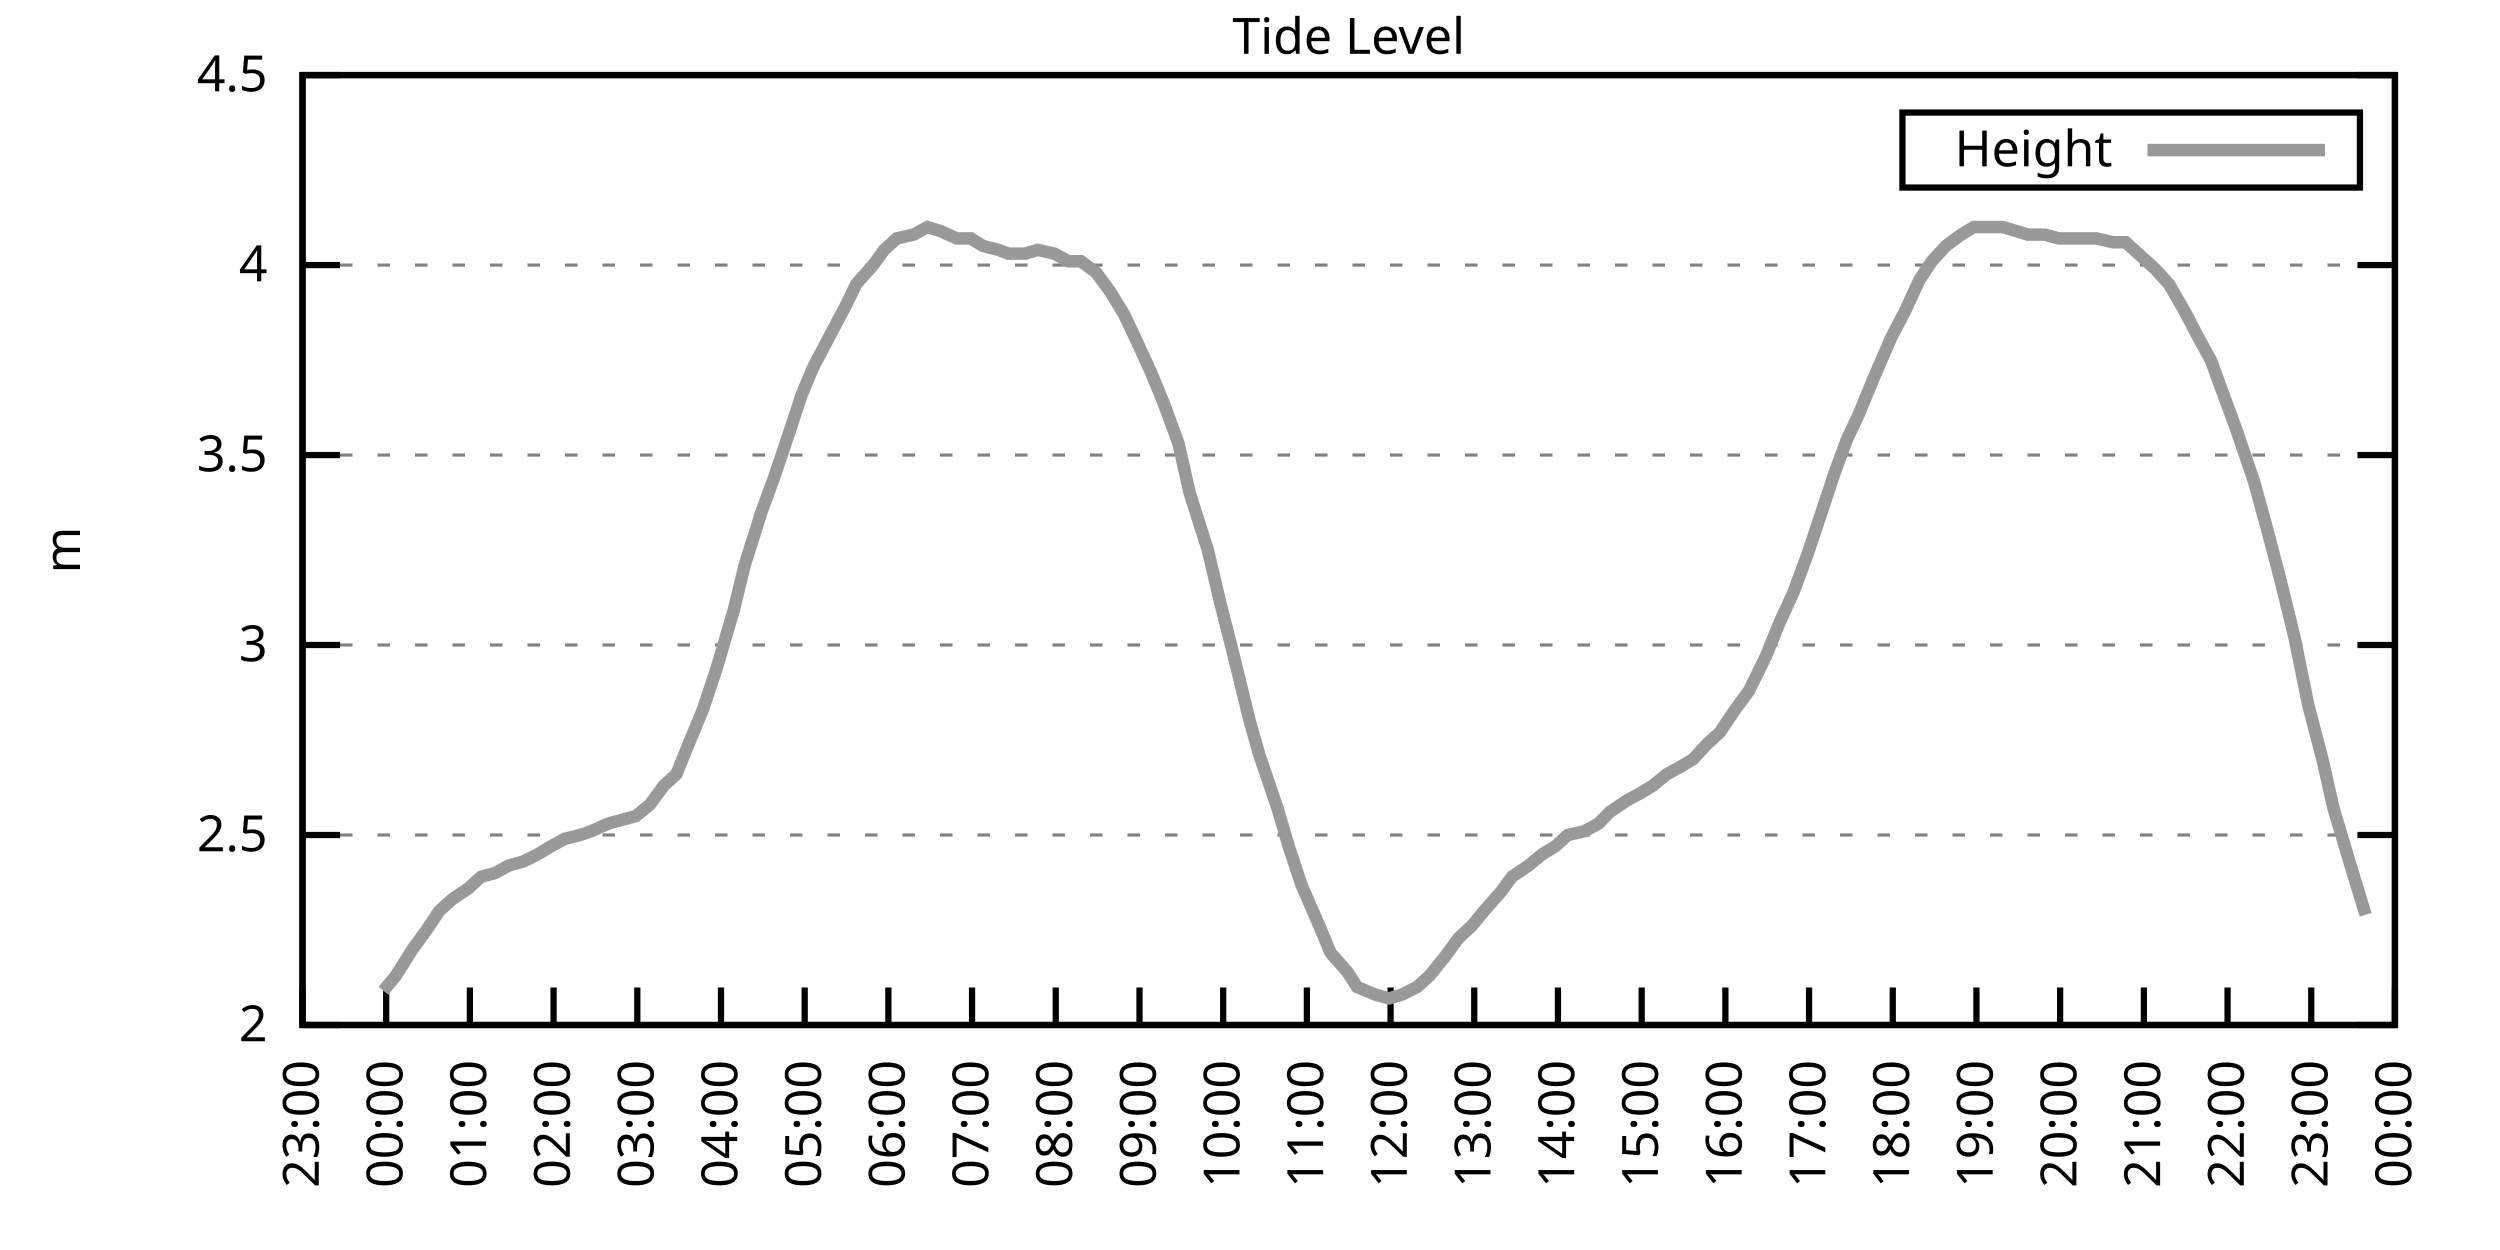
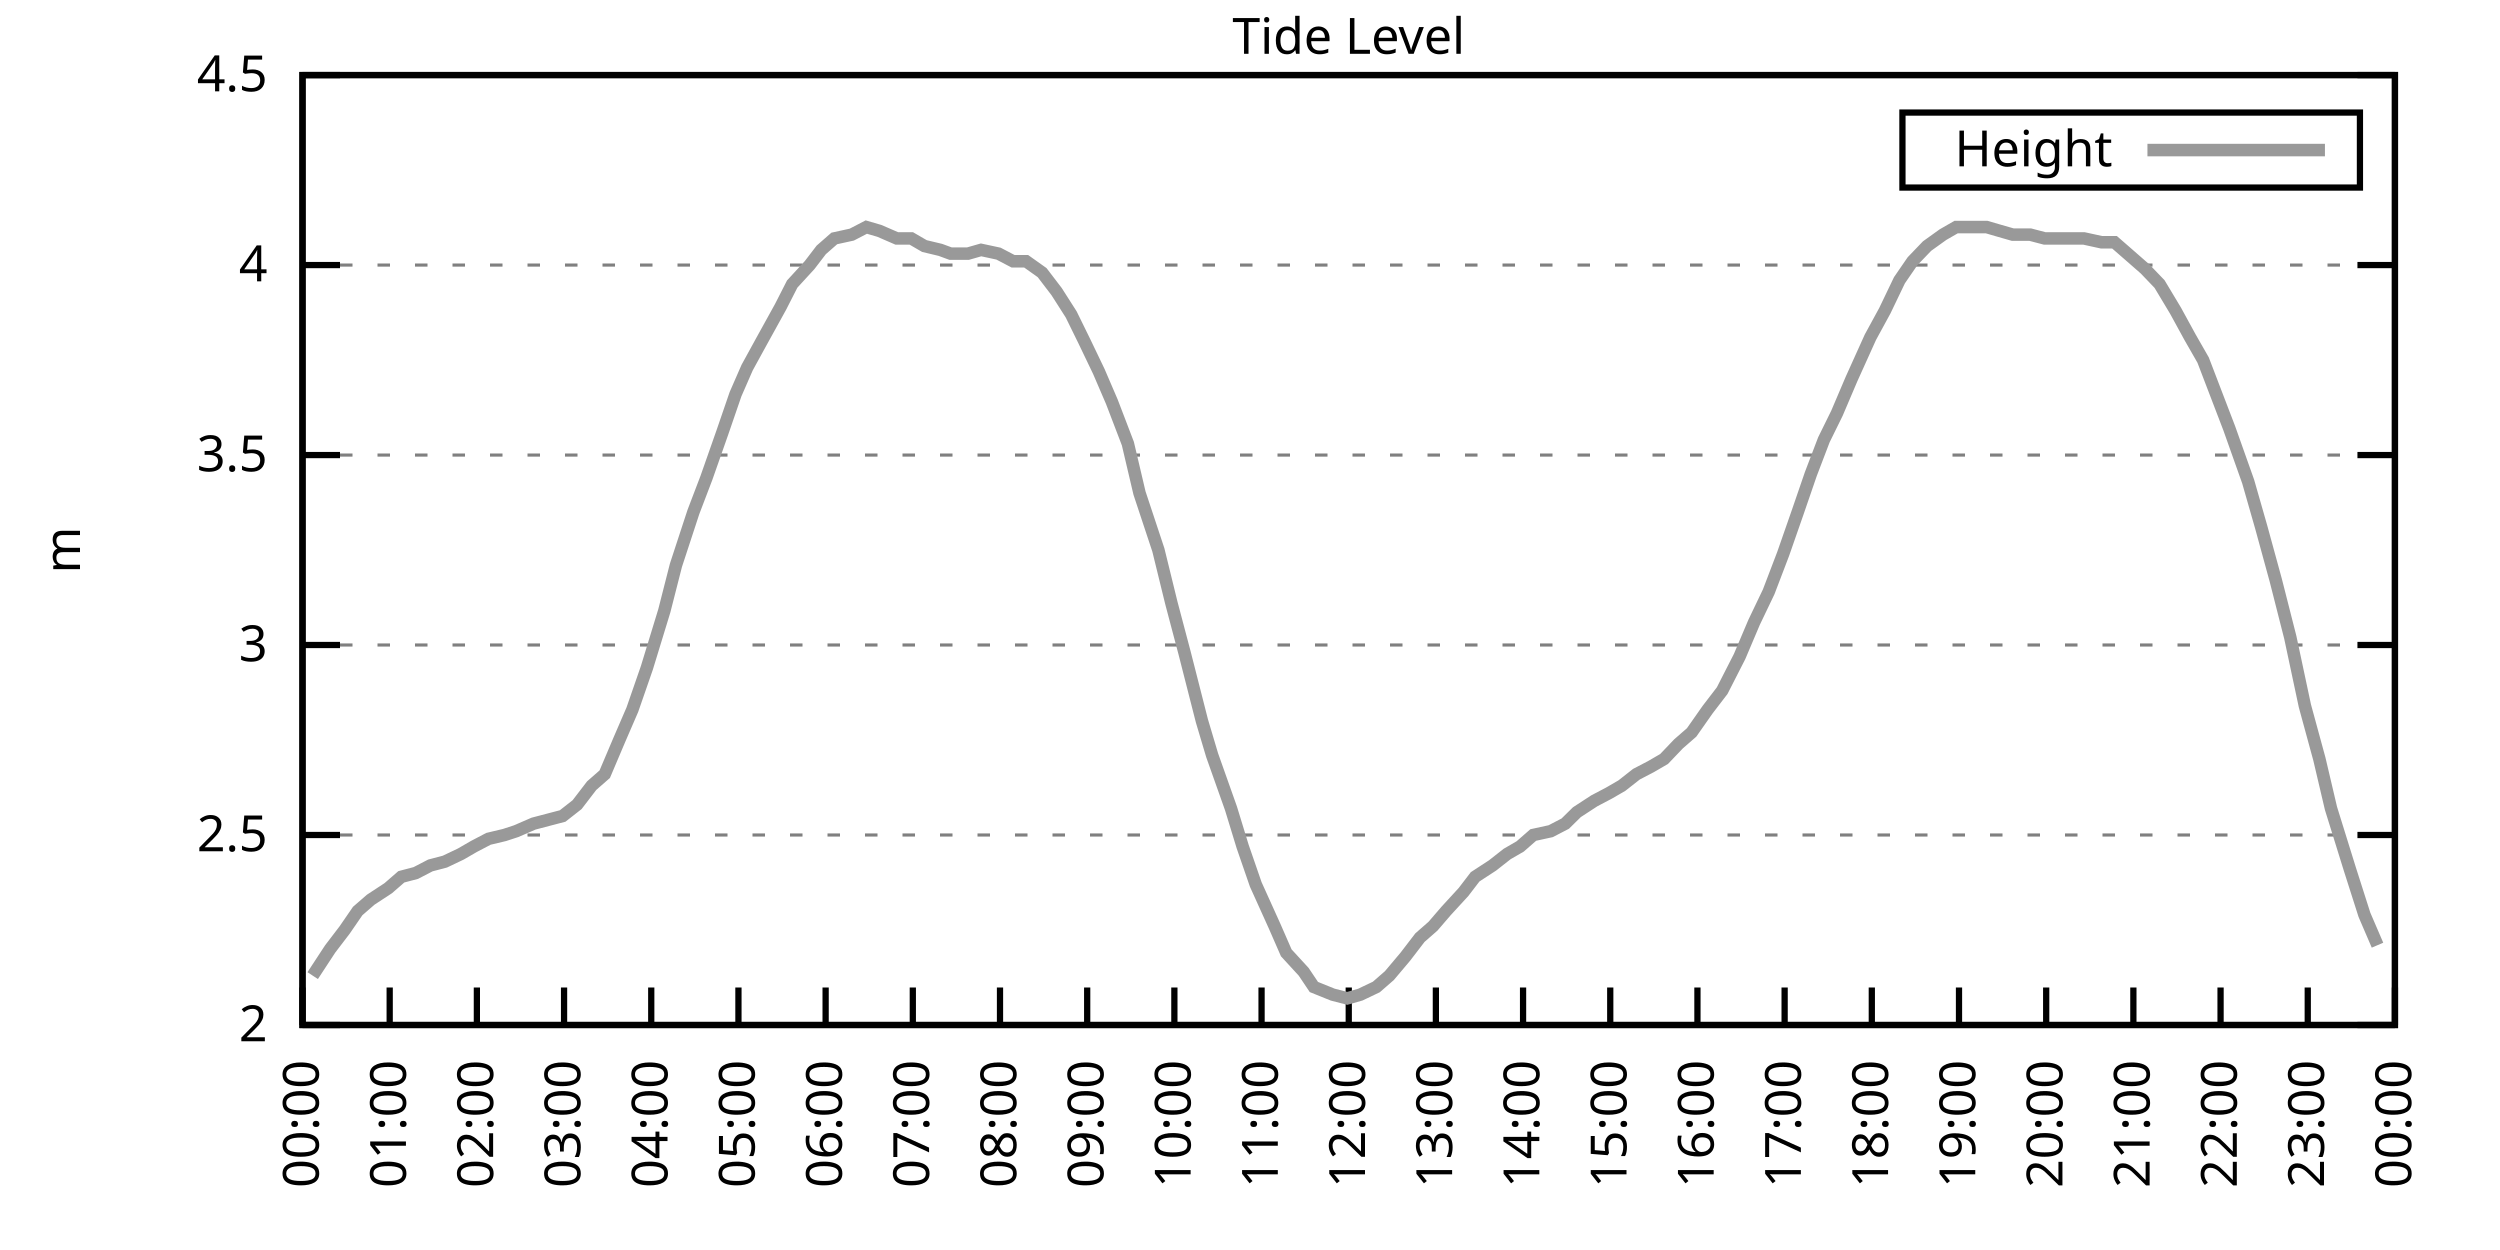
<svg xmlns="http://www.w3.org/2000/svg" xmlns:xlink="http://www.w3.org/1999/xlink" width="400" height="200" viewBox="0 0 400 200">
  <g id="gnuplot_canvas">
    <rect x="0" y="0" width="400" height="200" fill="none" />
    <defs>
      <circle id="gpDot" r="0.5" stroke-width="0.5" stroke="currentColor" />
      <path id="gpPt0" stroke-width="0.333" stroke="currentColor" d="M-1,0 h2 M0,-1 v2" />
      <path id="gpPt1" stroke-width="0.333" stroke="currentColor" d="M-1,-1 L1,1 M1,-1 L-1,1" />
      <path id="gpPt2" stroke-width="0.333" stroke="currentColor" d="M-1,0 L1,0 M0,-1 L0,1 M-1,-1 L1,1 M-1,1 L1,-1" />
      <rect id="gpPt3" stroke-width="0.333" stroke="currentColor" x="-1" y="-1" width="2" height="2" />
      <rect id="gpPt4" stroke-width="0.333" stroke="currentColor" fill="currentColor" x="-1" y="-1" width="2" height="2" />
      <circle id="gpPt5" stroke-width="0.333" stroke="currentColor" cx="0" cy="0" r="1" />
      <use xlink:href="#gpPt5" id="gpPt6" fill="currentColor" stroke="none" />
      <path id="gpPt7" stroke-width="0.333" stroke="currentColor" d="M0,-1.33 L-1.33,0.67 L1.33,0.67 z" />
      <use xlink:href="#gpPt7" id="gpPt8" fill="currentColor" stroke="none" />
      <use xlink:href="#gpPt7" id="gpPt9" stroke="currentColor" transform="rotate(180)" />
      <use xlink:href="#gpPt9" id="gpPt10" fill="currentColor" stroke="none" />
      <use xlink:href="#gpPt3" id="gpPt11" stroke="currentColor" transform="rotate(45)" />
      <use xlink:href="#gpPt11" id="gpPt12" fill="currentColor" stroke="none" />
      <path id="gpPt13" stroke-width="0.333" stroke="currentColor" d="M0,1.330 L1.265,0.411 L0.782,-1.067 L-0.782,-1.076 L-1.265,0.411 z" />
      <use xlink:href="#gpPt13" id="gpPt14" fill="currentColor" stroke="none" />
      <filter id="textbox" filterUnits="objectBoundingBox" x="0" y="0" height="1" width="1">
        <feFlood flood-color="white" flood-opacity="1" result="bgnd" />
        <feComposite in="SourceGraphic" in2="bgnd" operator="atop" />
      </filter>
      <filter id="greybox" filterUnits="objectBoundingBox" x="0" y="0" height="1" width="1">
        <feFlood flood-color="lightgrey" flood-opacity="1" result="grey" />
        <feComposite in="SourceGraphic" in2="grey" operator="atop" />
      </filter>
    </defs>
    <g fill="none" color="white" stroke="currentColor" stroke-width="1.00" stroke-linecap="butt" stroke-linejoin="miter">
</g>
    <g fill="none" color="black" stroke="currentColor" stroke-width="1.00" stroke-linecap="butt" stroke-linejoin="miter">
      <g stroke="none" shape-rendering="crispEdges">
        <polygon fill="rgb(255, 255, 255)" points="48.40,164.00 383.18,164.00 383.18,12.02 48.40,12.02 " />
      </g>
    </g>
    <g fill="none" color="black" stroke="currentColor" stroke-width="1.00" stroke-linecap="butt" stroke-linejoin="miter">
</g>
    <g fill="none" color="black" stroke="black" stroke-width="0.50" stroke-linecap="butt" stroke-linejoin="miter">
</g>
    <g fill="none" color="gray" stroke="currentColor" stroke-width="0.50" stroke-linecap="butt" stroke-linejoin="miter">
      <path stroke="gray" stroke-dasharray="2,4" class="gridline" d="M48.40,164.00 L383.19,164.00  " />
    </g>
    <g fill="none" color="gray" stroke="gray" stroke-width="1.00" stroke-linecap="butt" stroke-linejoin="miter">
</g>
    <g fill="none" color="black" stroke="currentColor" stroke-width="1.00" stroke-linecap="butt" stroke-linejoin="miter">
      <path stroke="black" d="M48.40,164.00 L54.40,164.00 M383.19,164.00 L377.19,164.00  " />
      <g transform="translate(42.80,166.60)" stroke="none" fill="black" font-family="Sans" font-size="8.00" text-anchor="end">
        <text>
          <tspan font-family="Sans"> 2</tspan>
        </text>
      </g>
    </g>
    <g fill="none" color="black" stroke="currentColor" stroke-width="1.00" stroke-linecap="butt" stroke-linejoin="miter">
</g>
    <g fill="none" color="black" stroke="black" stroke-width="0.50" stroke-linecap="butt" stroke-linejoin="miter">
</g>
    <g fill="none" color="gray" stroke="currentColor" stroke-width="0.50" stroke-linecap="butt" stroke-linejoin="miter">
      <path stroke="gray" stroke-dasharray="2,4" class="gridline" d="M48.40,133.60 L383.19,133.60  " />
    </g>
    <g fill="none" color="gray" stroke="gray" stroke-width="1.00" stroke-linecap="butt" stroke-linejoin="miter">
</g>
    <g fill="none" color="black" stroke="currentColor" stroke-width="1.00" stroke-linecap="butt" stroke-linejoin="miter">
      <path stroke="black" d="M48.40,133.60 L54.40,133.60 M383.19,133.60 L377.19,133.60  " />
      <g transform="translate(42.80,136.20)" stroke="none" fill="black" font-family="Sans" font-size="8.00" text-anchor="end">
        <text>
          <tspan font-family="Sans"> 2.5</tspan>
        </text>
      </g>
    </g>
    <g fill="none" color="black" stroke="currentColor" stroke-width="1.00" stroke-linecap="butt" stroke-linejoin="miter">
</g>
    <g fill="none" color="black" stroke="black" stroke-width="0.50" stroke-linecap="butt" stroke-linejoin="miter">
</g>
    <g fill="none" color="gray" stroke="currentColor" stroke-width="0.50" stroke-linecap="butt" stroke-linejoin="miter">
      <path stroke="gray" stroke-dasharray="2,4" class="gridline" d="M48.40,103.20 L383.19,103.20  " />
    </g>
    <g fill="none" color="gray" stroke="gray" stroke-width="1.00" stroke-linecap="butt" stroke-linejoin="miter">
</g>
    <g fill="none" color="black" stroke="currentColor" stroke-width="1.00" stroke-linecap="butt" stroke-linejoin="miter">
      <path stroke="black" d="M48.40,103.20 L54.40,103.20 M383.19,103.20 L377.19,103.20  " />
      <g transform="translate(42.80,105.80)" stroke="none" fill="black" font-family="Sans" font-size="8.00" text-anchor="end">
        <text>
          <tspan font-family="Sans"> 3</tspan>
        </text>
      </g>
    </g>
    <g fill="none" color="black" stroke="currentColor" stroke-width="1.00" stroke-linecap="butt" stroke-linejoin="miter">
</g>
    <g fill="none" color="black" stroke="black" stroke-width="0.50" stroke-linecap="butt" stroke-linejoin="miter">
</g>
    <g fill="none" color="gray" stroke="currentColor" stroke-width="0.50" stroke-linecap="butt" stroke-linejoin="miter">
      <path stroke="gray" stroke-dasharray="2,4" class="gridline" d="M48.40,72.81 L383.19,72.81  " />
    </g>
    <g fill="none" color="gray" stroke="gray" stroke-width="1.00" stroke-linecap="butt" stroke-linejoin="miter">
</g>
    <g fill="none" color="black" stroke="currentColor" stroke-width="1.00" stroke-linecap="butt" stroke-linejoin="miter">
      <path stroke="black" d="M48.40,72.81 L54.40,72.81 M383.19,72.81 L377.19,72.81  " />
      <g transform="translate(42.80,75.41)" stroke="none" fill="black" font-family="Sans" font-size="8.00" text-anchor="end">
        <text>
          <tspan font-family="Sans"> 3.5</tspan>
        </text>
      </g>
    </g>
    <g fill="none" color="black" stroke="currentColor" stroke-width="1.00" stroke-linecap="butt" stroke-linejoin="miter">
</g>
    <g fill="none" color="black" stroke="black" stroke-width="0.50" stroke-linecap="butt" stroke-linejoin="miter">
</g>
    <g fill="none" color="gray" stroke="currentColor" stroke-width="0.50" stroke-linecap="butt" stroke-linejoin="miter">
      <path stroke="gray" stroke-dasharray="2,4" class="gridline" d="M48.40,42.41 L383.19,42.41  " />
    </g>
    <g fill="none" color="gray" stroke="gray" stroke-width="1.00" stroke-linecap="butt" stroke-linejoin="miter">
</g>
    <g fill="none" color="black" stroke="currentColor" stroke-width="1.00" stroke-linecap="butt" stroke-linejoin="miter">
      <path stroke="black" d="M48.40,42.41 L54.40,42.41 M383.19,42.41 L377.19,42.41  " />
      <g transform="translate(42.80,45.01)" stroke="none" fill="black" font-family="Sans" font-size="8.00" text-anchor="end">
        <text>
          <tspan font-family="Sans"> 4</tspan>
        </text>
      </g>
    </g>
    <g fill="none" color="black" stroke="currentColor" stroke-width="1.00" stroke-linecap="butt" stroke-linejoin="miter">
</g>
    <g fill="none" color="black" stroke="black" stroke-width="0.50" stroke-linecap="butt" stroke-linejoin="miter">
</g>
    <g fill="none" color="gray" stroke="currentColor" stroke-width="0.50" stroke-linecap="butt" stroke-linejoin="miter">
      <path stroke="gray" stroke-dasharray="2,4" class="gridline" d="M48.40,12.01 L383.19,12.01  " />
    </g>
    <g fill="none" color="gray" stroke="gray" stroke-width="1.00" stroke-linecap="butt" stroke-linejoin="miter">
</g>
    <g fill="none" color="black" stroke="currentColor" stroke-width="1.00" stroke-linecap="butt" stroke-linejoin="miter">
      <path stroke="black" d="M48.40,12.01 L54.40,12.01 M383.19,12.01 L377.19,12.01  " />
      <g transform="translate(42.80,14.61)" stroke="none" fill="black" font-family="Sans" font-size="8.00" text-anchor="end">
        <text>
          <tspan font-family="Sans"> 4.5</tspan>
        </text>
      </g>
    </g>
    <g fill="none" color="black" stroke="currentColor" stroke-width="1.00" stroke-linecap="butt" stroke-linejoin="miter">
      <path stroke="black" d="M48.40,164.00 L48.40,158.00  " />
      <g transform="translate(51.00,169.60) rotate(270.00)" stroke="none" fill="black" font-family="Sans" font-size="8.00" text-anchor="end">
        <text>
-           <tspan font-family="Sans">23:00</tspan>
-         </text>
-       </g>
-     </g>
-     <g fill="none" color="black" stroke="currentColor" stroke-width="1.00" stroke-linecap="butt" stroke-linejoin="miter">
-       <path stroke="black" d="M61.79,164.00 L61.79,158.00  " />
-       <g transform="translate(64.39,169.60) rotate(270.00)" stroke="none" fill="black" font-family="Sans" font-size="8.00" text-anchor="end">
-         <text>
          <tspan font-family="Sans">00:00</tspan>
        </text>
      </g>
    </g>
    <g fill="none" color="black" stroke="currentColor" stroke-width="1.00" stroke-linecap="butt" stroke-linejoin="miter">
-       <path stroke="black" d="M75.18,164.00 L75.18,158.00  " />
-       <g transform="translate(77.78,169.60) rotate(270.00)" stroke="none" fill="black" font-family="Sans" font-size="8.00" text-anchor="end">
+       <path stroke="black" d="M62.35,164.00 L62.35,158.00  " />
+       <g transform="translate(64.95,169.60) rotate(270.00)" stroke="none" fill="black" font-family="Sans" font-size="8.00" text-anchor="end">
        <text>
          <tspan font-family="Sans">01:00</tspan>
        </text>
      </g>
    </g>
    <g fill="none" color="black" stroke="currentColor" stroke-width="1.00" stroke-linecap="butt" stroke-linejoin="miter">
-       <path stroke="black" d="M88.57,164.00 L88.57,158.00  " />
-       <g transform="translate(91.17,169.60) rotate(270.00)" stroke="none" fill="black" font-family="Sans" font-size="8.00" text-anchor="end">
+       <path stroke="black" d="M76.30,164.00 L76.30,158.00  " />
+       <g transform="translate(78.90,169.60) rotate(270.00)" stroke="none" fill="black" font-family="Sans" font-size="8.00" text-anchor="end">
        <text>
          <tspan font-family="Sans">02:00</tspan>
        </text>
      </g>
    </g>
    <g fill="none" color="black" stroke="currentColor" stroke-width="1.00" stroke-linecap="butt" stroke-linejoin="miter">
-       <path stroke="black" d="M101.97,164.00 L101.97,158.00  " />
-       <g transform="translate(104.57,169.60) rotate(270.00)" stroke="none" fill="black" font-family="Sans" font-size="8.00" text-anchor="end">
+       <path stroke="black" d="M90.25,164.00 L90.25,158.00  " />
+       <g transform="translate(92.85,169.60) rotate(270.00)" stroke="none" fill="black" font-family="Sans" font-size="8.00" text-anchor="end">
        <text>
          <tspan font-family="Sans">03:00</tspan>
        </text>
      </g>
    </g>
    <g fill="none" color="black" stroke="currentColor" stroke-width="1.00" stroke-linecap="butt" stroke-linejoin="miter">
-       <path stroke="black" d="M115.36,164.00 L115.36,158.00  " />
-       <g transform="translate(117.96,169.60) rotate(270.00)" stroke="none" fill="black" font-family="Sans" font-size="8.00" text-anchor="end">
+       <path stroke="black" d="M104.20,164.00 L104.20,158.00  " />
+       <g transform="translate(106.80,169.60) rotate(270.00)" stroke="none" fill="black" font-family="Sans" font-size="8.00" text-anchor="end">
        <text>
          <tspan font-family="Sans">04:00</tspan>
        </text>
      </g>
    </g>
    <g fill="none" color="black" stroke="currentColor" stroke-width="1.00" stroke-linecap="butt" stroke-linejoin="miter">
-       <path stroke="black" d="M128.75,164.00 L128.75,158.00  " />
-       <g transform="translate(131.35,169.60) rotate(270.00)" stroke="none" fill="black" font-family="Sans" font-size="8.00" text-anchor="end">
+       <path stroke="black" d="M118.15,164.00 L118.15,158.00  " />
+       <g transform="translate(120.75,169.60) rotate(270.00)" stroke="none" fill="black" font-family="Sans" font-size="8.00" text-anchor="end">
        <text>
          <tspan font-family="Sans">05:00</tspan>
        </text>
      </g>
    </g>
    <g fill="none" color="black" stroke="currentColor" stroke-width="1.00" stroke-linecap="butt" stroke-linejoin="miter">
-       <path stroke="black" d="M142.14,164.00 L142.14,158.00  " />
-       <g transform="translate(144.74,169.60) rotate(270.00)" stroke="none" fill="black" font-family="Sans" font-size="8.00" text-anchor="end">
+       <path stroke="black" d="M132.10,164.00 L132.10,158.00  " />
+       <g transform="translate(134.70,169.60) rotate(270.00)" stroke="none" fill="black" font-family="Sans" font-size="8.00" text-anchor="end">
        <text>
          <tspan font-family="Sans">06:00</tspan>
        </text>
      </g>
    </g>
    <g fill="none" color="black" stroke="currentColor" stroke-width="1.00" stroke-linecap="butt" stroke-linejoin="miter">
-       <path stroke="black" d="M155.53,164.00 L155.53,158.00  " />
-       <g transform="translate(158.13,169.60) rotate(270.00)" stroke="none" fill="black" font-family="Sans" font-size="8.00" text-anchor="end">
+       <path stroke="black" d="M146.05,164.00 L146.05,158.00  " />
+       <g transform="translate(148.65,169.60) rotate(270.00)" stroke="none" fill="black" font-family="Sans" font-size="8.00" text-anchor="end">
        <text>
          <tspan font-family="Sans">07:00</tspan>
        </text>
      </g>
    </g>
    <g fill="none" color="black" stroke="currentColor" stroke-width="1.00" stroke-linecap="butt" stroke-linejoin="miter">
-       <path stroke="black" d="M168.92,164.00 L168.92,158.00  " />
-       <g transform="translate(171.52,169.60) rotate(270.00)" stroke="none" fill="black" font-family="Sans" font-size="8.00" text-anchor="end">
+       <path stroke="black" d="M160.00,164.00 L160.00,158.00  " />
+       <g transform="translate(162.60,169.60) rotate(270.00)" stroke="none" fill="black" font-family="Sans" font-size="8.00" text-anchor="end">
        <text>
          <tspan font-family="Sans">08:00</tspan>
        </text>
      </g>
    </g>
    <g fill="none" color="black" stroke="currentColor" stroke-width="1.00" stroke-linecap="butt" stroke-linejoin="miter">
-       <path stroke="black" d="M182.32,164.00 L182.32,158.00  " />
-       <g transform="translate(184.92,169.60) rotate(270.00)" stroke="none" fill="black" font-family="Sans" font-size="8.00" text-anchor="end">
+       <path stroke="black" d="M173.95,164.00 L173.95,158.00  " />
+       <g transform="translate(176.55,169.60) rotate(270.00)" stroke="none" fill="black" font-family="Sans" font-size="8.00" text-anchor="end">
        <text>
          <tspan font-family="Sans">09:00</tspan>
        </text>
      </g>
    </g>
    <g fill="none" color="black" stroke="currentColor" stroke-width="1.00" stroke-linecap="butt" stroke-linejoin="miter">
-       <path stroke="black" d="M195.71,164.00 L195.71,158.00  " />
-       <g transform="translate(198.31,169.60) rotate(270.00)" stroke="none" fill="black" font-family="Sans" font-size="8.00" text-anchor="end">
+       <path stroke="black" d="M187.90,164.00 L187.90,158.00  " />
+       <g transform="translate(190.50,169.60) rotate(270.00)" stroke="none" fill="black" font-family="Sans" font-size="8.00" text-anchor="end">
        <text>
          <tspan font-family="Sans">10:00</tspan>
        </text>
      </g>
    </g>
    <g fill="none" color="black" stroke="currentColor" stroke-width="1.00" stroke-linecap="butt" stroke-linejoin="miter">
-       <path stroke="black" d="M209.10,164.00 L209.10,158.00  " />
-       <g transform="translate(211.70,169.60) rotate(270.00)" stroke="none" fill="black" font-family="Sans" font-size="8.00" text-anchor="end">
+       <path stroke="black" d="M201.85,164.00 L201.85,158.00  " />
+       <g transform="translate(204.45,169.60) rotate(270.00)" stroke="none" fill="black" font-family="Sans" font-size="8.00" text-anchor="end">
        <text>
          <tspan font-family="Sans">11:00</tspan>
        </text>
      </g>
    </g>
    <g fill="none" color="black" stroke="currentColor" stroke-width="1.00" stroke-linecap="butt" stroke-linejoin="miter">
-       <path stroke="black" d="M222.49,164.00 L222.49,158.00  " />
-       <g transform="translate(225.09,169.60) rotate(270.00)" stroke="none" fill="black" font-family="Sans" font-size="8.00" text-anchor="end">
+       <path stroke="black" d="M215.80,164.00 L215.80,158.00  " />
+       <g transform="translate(218.40,169.60) rotate(270.00)" stroke="none" fill="black" font-family="Sans" font-size="8.00" text-anchor="end">
        <text>
          <tspan font-family="Sans">12:00</tspan>
        </text>
      </g>
    </g>
    <g fill="none" color="black" stroke="currentColor" stroke-width="1.00" stroke-linecap="butt" stroke-linejoin="miter">
-       <path stroke="black" d="M235.88,164.00 L235.88,158.00  " />
-       <g transform="translate(238.48,169.60) rotate(270.00)" stroke="none" fill="black" font-family="Sans" font-size="8.00" text-anchor="end">
+       <path stroke="black" d="M229.74,164.00 L229.74,158.00  " />
+       <g transform="translate(232.34,169.60) rotate(270.00)" stroke="none" fill="black" font-family="Sans" font-size="8.00" text-anchor="end">
        <text>
          <tspan font-family="Sans">13:00</tspan>
        </text>
      </g>
    </g>
    <g fill="none" color="black" stroke="currentColor" stroke-width="1.00" stroke-linecap="butt" stroke-linejoin="miter">
-       <path stroke="black" d="M249.27,164.00 L249.27,158.00  " />
-       <g transform="translate(251.87,169.60) rotate(270.00)" stroke="none" fill="black" font-family="Sans" font-size="8.00" text-anchor="end">
+       <path stroke="black" d="M243.69,164.00 L243.69,158.00  " />
+       <g transform="translate(246.29,169.60) rotate(270.00)" stroke="none" fill="black" font-family="Sans" font-size="8.00" text-anchor="end">
        <text>
          <tspan font-family="Sans">14:00</tspan>
        </text>
      </g>
    </g>
    <g fill="none" color="black" stroke="currentColor" stroke-width="1.00" stroke-linecap="butt" stroke-linejoin="miter">
-       <path stroke="black" d="M262.67,164.00 L262.67,158.00  " />
-       <g transform="translate(265.27,169.60) rotate(270.00)" stroke="none" fill="black" font-family="Sans" font-size="8.00" text-anchor="end">
+       <path stroke="black" d="M257.64,164.00 L257.64,158.00  " />
+       <g transform="translate(260.24,169.60) rotate(270.00)" stroke="none" fill="black" font-family="Sans" font-size="8.00" text-anchor="end">
        <text>
          <tspan font-family="Sans">15:00</tspan>
        </text>
      </g>
    </g>
    <g fill="none" color="black" stroke="currentColor" stroke-width="1.00" stroke-linecap="butt" stroke-linejoin="miter">
-       <path stroke="black" d="M276.06,164.00 L276.06,158.00  " />
-       <g transform="translate(278.66,169.60) rotate(270.00)" stroke="none" fill="black" font-family="Sans" font-size="8.00" text-anchor="end">
+       <path stroke="black" d="M271.59,164.00 L271.59,158.00  " />
+       <g transform="translate(274.19,169.60) rotate(270.00)" stroke="none" fill="black" font-family="Sans" font-size="8.00" text-anchor="end">
        <text>
          <tspan font-family="Sans">16:00</tspan>
        </text>
      </g>
    </g>
    <g fill="none" color="black" stroke="currentColor" stroke-width="1.00" stroke-linecap="butt" stroke-linejoin="miter">
-       <path stroke="black" d="M289.45,164.00 L289.45,158.00  " />
-       <g transform="translate(292.05,169.60) rotate(270.00)" stroke="none" fill="black" font-family="Sans" font-size="8.00" text-anchor="end">
+       <path stroke="black" d="M285.54,164.00 L285.54,158.00  " />
+       <g transform="translate(288.14,169.60) rotate(270.00)" stroke="none" fill="black" font-family="Sans" font-size="8.00" text-anchor="end">
        <text>
          <tspan font-family="Sans">17:00</tspan>
        </text>
      </g>
    </g>
    <g fill="none" color="black" stroke="currentColor" stroke-width="1.00" stroke-linecap="butt" stroke-linejoin="miter">
-       <path stroke="black" d="M302.84,164.00 L302.84,158.00  " />
-       <g transform="translate(305.44,169.60) rotate(270.00)" stroke="none" fill="black" font-family="Sans" font-size="8.00" text-anchor="end">
+       <path stroke="black" d="M299.49,164.00 L299.49,158.00  " />
+       <g transform="translate(302.09,169.60) rotate(270.00)" stroke="none" fill="black" font-family="Sans" font-size="8.00" text-anchor="end">
        <text>
          <tspan font-family="Sans">18:00</tspan>
        </text>
      </g>
    </g>
    <g fill="none" color="black" stroke="currentColor" stroke-width="1.00" stroke-linecap="butt" stroke-linejoin="miter">
-       <path stroke="black" d="M316.23,164.00 L316.23,158.00  " />
-       <g transform="translate(318.83,169.60) rotate(270.00)" stroke="none" fill="black" font-family="Sans" font-size="8.00" text-anchor="end">
+       <path stroke="black" d="M313.44,164.00 L313.44,158.00  " />
+       <g transform="translate(316.04,169.60) rotate(270.00)" stroke="none" fill="black" font-family="Sans" font-size="8.00" text-anchor="end">
        <text>
          <tspan font-family="Sans">19:00</tspan>
        </text>
      </g>
    </g>
    <g fill="none" color="black" stroke="currentColor" stroke-width="1.00" stroke-linecap="butt" stroke-linejoin="miter">
-       <path stroke="black" d="M329.62,164.00 L329.62,158.00  " />
-       <g transform="translate(332.22,169.60) rotate(270.00)" stroke="none" fill="black" font-family="Sans" font-size="8.00" text-anchor="end">
+       <path stroke="black" d="M327.39,164.00 L327.39,158.00  " />
+       <g transform="translate(329.99,169.60) rotate(270.00)" stroke="none" fill="black" font-family="Sans" font-size="8.00" text-anchor="end">
        <text>
          <tspan font-family="Sans">20:00</tspan>
        </text>
      </g>
    </g>
    <g fill="none" color="black" stroke="currentColor" stroke-width="1.00" stroke-linecap="butt" stroke-linejoin="miter">
-       <path stroke="black" d="M343.02,164.00 L343.02,158.00  " />
-       <g transform="translate(345.62,169.60) rotate(270.00)" stroke="none" fill="black" font-family="Sans" font-size="8.00" text-anchor="end">
+       <path stroke="black" d="M341.34,164.00 L341.34,158.00  " />
+       <g transform="translate(343.94,169.60) rotate(270.00)" stroke="none" fill="black" font-family="Sans" font-size="8.00" text-anchor="end">
        <text>
          <tspan font-family="Sans">21:00</tspan>
        </text>
      </g>
    </g>
    <g fill="none" color="black" stroke="currentColor" stroke-width="1.00" stroke-linecap="butt" stroke-linejoin="miter">
-       <path stroke="black" d="M356.41,164.00 L356.41,158.00  " />
-       <g transform="translate(359.01,169.60) rotate(270.00)" stroke="none" fill="black" font-family="Sans" font-size="8.00" text-anchor="end">
+       <path stroke="black" d="M355.29,164.00 L355.29,158.00  " />
+       <g transform="translate(357.89,169.60) rotate(270.00)" stroke="none" fill="black" font-family="Sans" font-size="8.00" text-anchor="end">
        <text>
          <tspan font-family="Sans">22:00</tspan>
        </text>
      </g>
    </g>
    <g fill="none" color="black" stroke="currentColor" stroke-width="1.00" stroke-linecap="butt" stroke-linejoin="miter">
-       <path stroke="black" d="M369.80,164.00 L369.80,158.00  " />
-       <g transform="translate(372.40,169.60) rotate(270.00)" stroke="none" fill="black" font-family="Sans" font-size="8.00" text-anchor="end">
+       <path stroke="black" d="M369.24,164.00 L369.24,158.00  " />
+       <g transform="translate(371.84,169.60) rotate(270.00)" stroke="none" fill="black" font-family="Sans" font-size="8.00" text-anchor="end">
        <text>
          <tspan font-family="Sans">23:00</tspan>
        </text>
      </g>
    </g>
    <g fill="none" color="black" stroke="currentColor" stroke-width="1.00" stroke-linecap="butt" stroke-linejoin="miter">
      <path stroke="black" d="M383.19,164.00 L383.19,158.00  " />
      <g transform="translate(385.79,169.60) rotate(270.00)" stroke="none" fill="black" font-family="Sans" font-size="8.00" text-anchor="end">
        <text>
          <tspan font-family="Sans">00:00</tspan>
        </text>
      </g>
    </g>
    <g fill="none" color="black" stroke="currentColor" stroke-width="1.00" stroke-linecap="butt" stroke-linejoin="miter">
</g>
    <g fill="none" color="black" stroke="currentColor" stroke-width="1.00" stroke-linecap="butt" stroke-linejoin="miter">
      <path stroke="black" d="M48.40,12.01 L48.40,164.00 L383.19,164.00 L383.19,12.01 L48.40,12.01 Z  " />
    </g>
    <g fill="none" color="black" stroke="currentColor" stroke-width="1.00" stroke-linecap="butt" stroke-linejoin="miter">
</g>
    <g fill="none" color="black" stroke="currentColor" stroke-width="1.00" stroke-linecap="butt" stroke-linejoin="miter">
      <path stroke="black" d="M304.39,30.01 L304.39,18.01 L377.59,18.01 L377.59,30.01 L304.39,30.01 Z  " />
    </g>
    <g id="Tide_level_plot_1">
      <g fill="none" color="white" stroke="black" stroke-width="2.00" stroke-linecap="butt" stroke-linejoin="miter">
</g>
      <g fill="none" color="black" stroke="currentColor" stroke-width="2.00" stroke-linecap="butt" stroke-linejoin="miter">
        <g transform="translate(337.99,26.61)" stroke="none" fill="black" font-family="Sans" font-size="8.00" text-anchor="end">
          <text>
            <tspan font-family="Sans">Height</tspan>
          </text>
        </g>
      </g>
      <g fill="none" color="black" stroke="currentColor" stroke-width="2.00" stroke-linecap="butt" stroke-linejoin="miter">
-         <path stroke="rgb(153, 153, 153)" d="M343.59,24.01 L371.99,24.01 M61.35,158.53 L63.35,156.10 L66.03,151.84 L68.26,148.80 L70.27,145.76 L72.28,143.94   L74.96,142.11 L76.97,140.29 L79.20,139.68 L81.43,138.47 L83.66,137.86 L86.12,136.64 L88.13,135.43 L90.36,134.21   L92.82,133.60 L94.60,132.99 L97.28,131.78 L99.51,131.17 L101.74,130.56 L103.98,128.74 L106.21,125.70 L108.22,123.87   L110.45,118.40 L112.46,113.54 L114.69,106.85 L117.37,97.73 L119.15,90.44 L121.83,81.93 L123.84,76.45 L126.29,69.16   L128.30,63.08 L130.09,58.82 L132.32,54.57 L135.22,49.10 L137.01,45.45 L139.69,42.41 L141.47,39.98 L143.48,38.15   L146.16,37.54 L148.39,36.33 L150.40,36.94 L153.08,38.15 L155.31,38.15 L157.32,39.37 L159.77,39.98 L161.34,40.58   L164.01,40.58 L166.02,39.98 L168.70,40.58 L170.93,41.80 L172.94,41.80 L175.40,43.62 L177.63,46.66 L179.86,50.31   L181.87,54.57 L184.10,59.43 L186.11,64.29 L188.57,70.98 L190.35,78.89 L193.25,88.00 L195.26,96.52 L197.27,104.42   L199.95,115.36 L201.51,120.83 L204.41,129.35 L206.20,135.43 L208.21,141.51 L211.11,148.19 L212.89,152.45 L215.57,155.49   L217.13,157.92 L220.04,159.14 L222.27,159.74 L224.28,159.14 L226.73,157.92 L228.74,156.10 L231.20,153.06 L233.43,150.02   L235.44,148.19 L237.44,145.76 L240.12,142.72 L241.91,140.29 L244.59,138.47 L246.82,136.64 L248.83,135.43 L250.84,133.60   L253.51,132.99 L255.75,131.78 L257.53,129.95 L260.21,128.13 L262.44,126.91 L264.45,125.70 L266.68,123.87 L268.92,122.66   L270.92,121.44 L273.16,119.01 L275.16,117.19 L277.62,113.54 L279.85,110.50 L282.53,105.03 L284.76,99.56 L286.99,94.69   L289.23,88.61 L291.46,81.93 L293.47,75.85 L295.48,70.37 L297.48,66.12 L299.72,60.65 L302.62,53.96 L304.85,49.70   L307.08,44.84 L309.09,41.80 L311.32,39.37 L313.78,37.54 L315.79,36.33 L318.02,36.33 L320.47,36.33 L322.48,36.94   L324.49,37.54 L327.17,37.54 L329.40,38.15 L331.41,38.15 L333.42,38.15 L335.43,38.15 L338.10,38.76 L340.11,38.76   L342.12,40.58 L344.80,43.02 L347.03,45.45 L349.49,49.70 L351.72,53.96 L353.73,57.61 L355.51,62.47 L357.75,68.55   L360.65,77.06 L362.66,84.36 L364.89,92.87 L367.12,101.99 L369.35,112.93 L371.58,121.44 L373.37,129.35 L376.27,139.07   L378.50,146.37  " />
+         <path stroke="rgb(153, 153, 153)" d="M343.59,24.01 L371.99,24.01 M50.03,156.10 L52.82,151.84 L55.14,148.80 L57.23,145.76 L59.33,143.94 L62.12,142.11   L64.21,140.29 L66.53,139.68 L68.86,138.47 L71.18,137.86 L73.74,136.64 L75.83,135.43 L78.16,134.21 L80.72,133.60   L82.58,132.99 L85.37,131.78 L87.69,131.17 L90.02,130.56 L92.34,128.74 L94.67,125.70 L96.76,123.87 L99.08,118.40   L101.18,113.54 L103.50,106.85 L106.29,97.73 L108.15,90.44 L110.94,81.93 L113.03,76.45 L115.59,69.16 L117.68,63.08   L119.54,58.82 L121.87,54.57 L124.89,49.10 L126.75,45.45 L129.54,42.41 L131.40,39.98 L133.49,38.15 L136.28,37.54   L138.61,36.33 L140.70,36.94 L143.49,38.15 L145.81,38.15 L147.91,39.37 L150.46,39.98 L152.09,40.58 L154.88,40.58   L156.97,39.98 L159.76,40.58 L162.09,41.80 L164.18,41.80 L166.74,43.62 L169.06,46.66 L171.39,50.31 L173.48,54.57   L175.81,59.43 L177.90,64.29 L180.46,70.98 L182.32,78.89 L185.34,88.00 L187.43,96.52 L189.52,104.42 L192.31,115.36   L193.94,120.83 L196.96,129.35 L198.82,135.43 L200.92,141.51 L203.94,148.19 L205.80,152.45 L208.59,155.49 L210.22,157.92   L213.24,159.14 L215.56,159.74 L217.65,159.14 L220.21,157.92 L222.30,156.10 L224.86,153.06 L227.19,150.02 L229.28,148.19   L231.37,145.76 L234.16,142.72 L236.02,140.29 L238.81,138.47 L241.14,136.64 L243.23,135.43 L245.32,133.60 L248.11,132.99   L250.44,131.78 L252.30,129.95 L255.09,128.13 L257.41,126.91 L259.50,125.70 L261.83,123.87 L264.15,122.66 L266.25,121.44   L268.57,119.01 L270.66,117.19 L273.22,113.54 L275.55,110.50 L278.34,105.03 L280.66,99.56 L282.99,94.69 L285.31,88.61   L287.64,81.93 L289.73,75.85 L291.82,70.37 L293.91,66.12 L296.24,60.65 L299.26,53.96 L301.58,49.70 L303.91,44.84   L306.00,41.80 L308.33,39.37 L310.88,37.54 L312.98,36.33 L315.30,36.33 L317.86,36.33 L319.95,36.94 L322.04,37.54   L324.83,37.54 L327.16,38.15 L329.25,38.15 L331.34,38.15 L333.44,38.15 L336.23,38.76 L338.32,38.76 L340.41,40.58   L343.20,43.02 L345.53,45.45 L348.08,49.70 L350.41,53.96 L352.50,57.61 L354.36,62.47 L356.69,68.55 L359.71,77.06   L361.80,84.36 L364.13,92.87 L366.45,101.99 L368.78,112.93 L371.10,121.44 L372.96,129.35 L375.98,139.07 L378.31,146.37   L380.40,151.23  " />
      </g>
    </g>
    <g fill="none" color="black" stroke="currentColor" stroke-width="2.00" stroke-linecap="butt" stroke-linejoin="miter">
</g>
    <g fill="none" color="black" stroke="black" stroke-width="1.00" stroke-linecap="butt" stroke-linejoin="miter">
</g>
    <g fill="none" color="black" stroke="currentColor" stroke-width="1.00" stroke-linecap="butt" stroke-linejoin="miter">
      <path stroke="black" d="M48.40,12.01 L48.40,164.00 L383.19,164.00 L383.19,12.01 L48.40,12.01 Z  " />
      <g transform="translate(12.80,88.01) rotate(270.00)" stroke="none" fill="black" font-family="Sans" font-size="8.00" text-anchor="middle">
        <text>
          <tspan font-family="Sans">m</tspan>
        </text>
      </g>
    </g>
    <g fill="none" color="black" stroke="currentColor" stroke-width="1.00" stroke-linecap="butt" stroke-linejoin="miter">
</g>
    <g fill="none" color="black" stroke="currentColor" stroke-width="1.00" stroke-linecap="butt" stroke-linejoin="miter">
      <g transform="translate(215.79,8.61)" stroke="none" fill="black" font-family="Sans" font-size="8.00" text-anchor="middle">
        <text>
          <tspan font-family="Sans">Tide Level</tspan>
        </text>
      </g>
    </g>
    <g fill="none" color="black" stroke="currentColor" stroke-width="1.00" stroke-linecap="butt" stroke-linejoin="miter">
</g>
  </g>
</svg>
